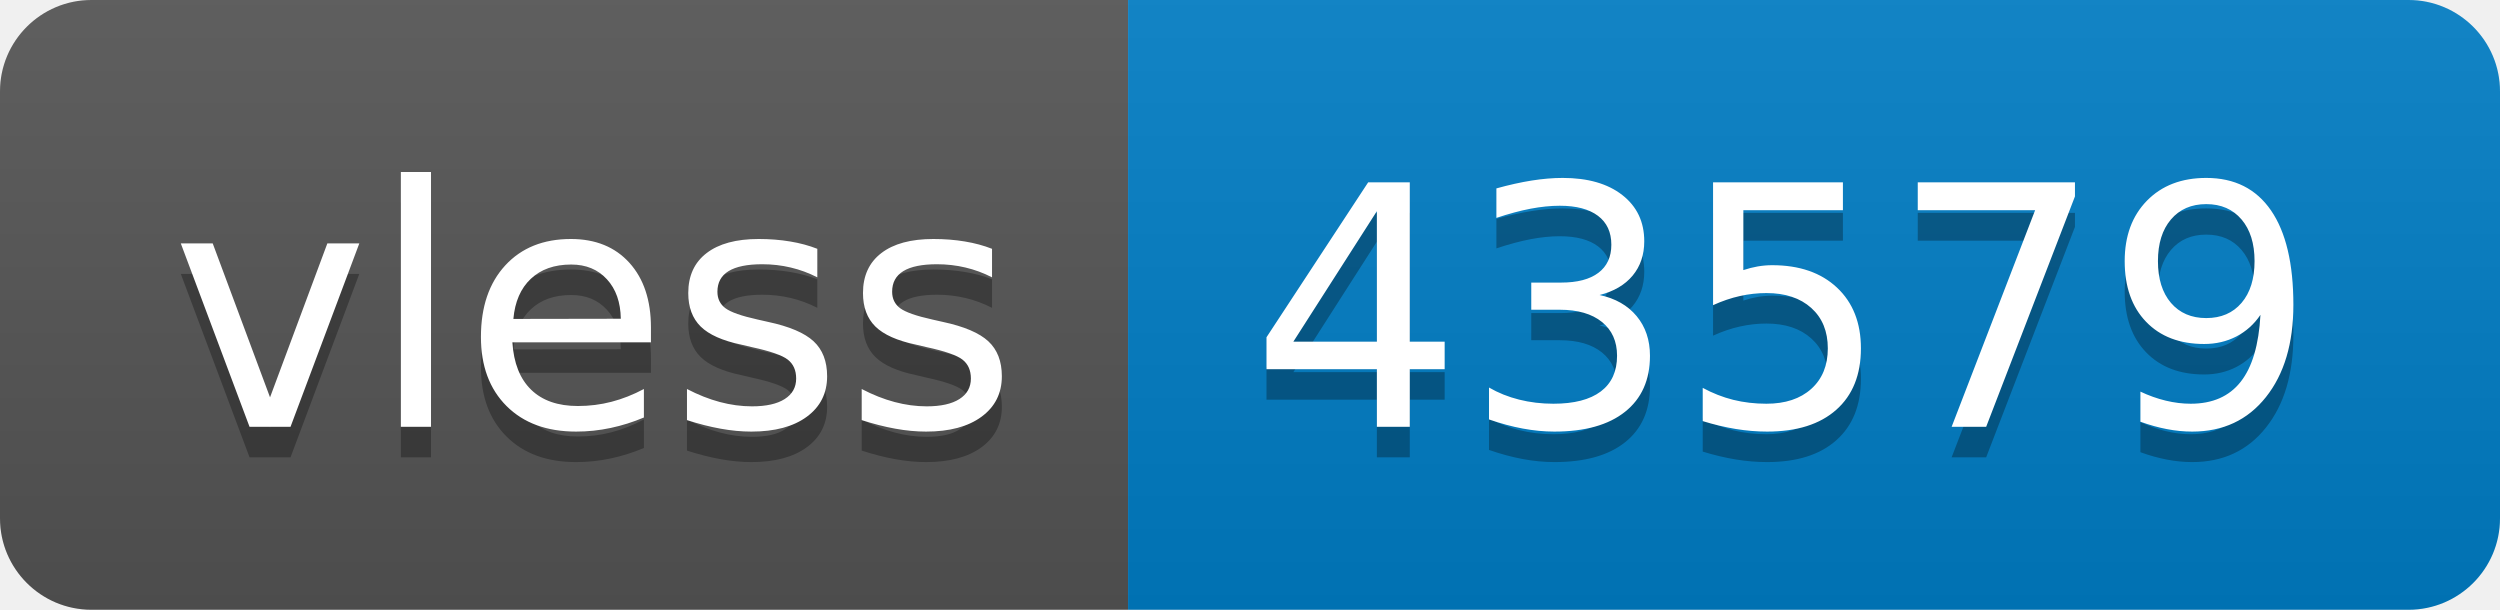
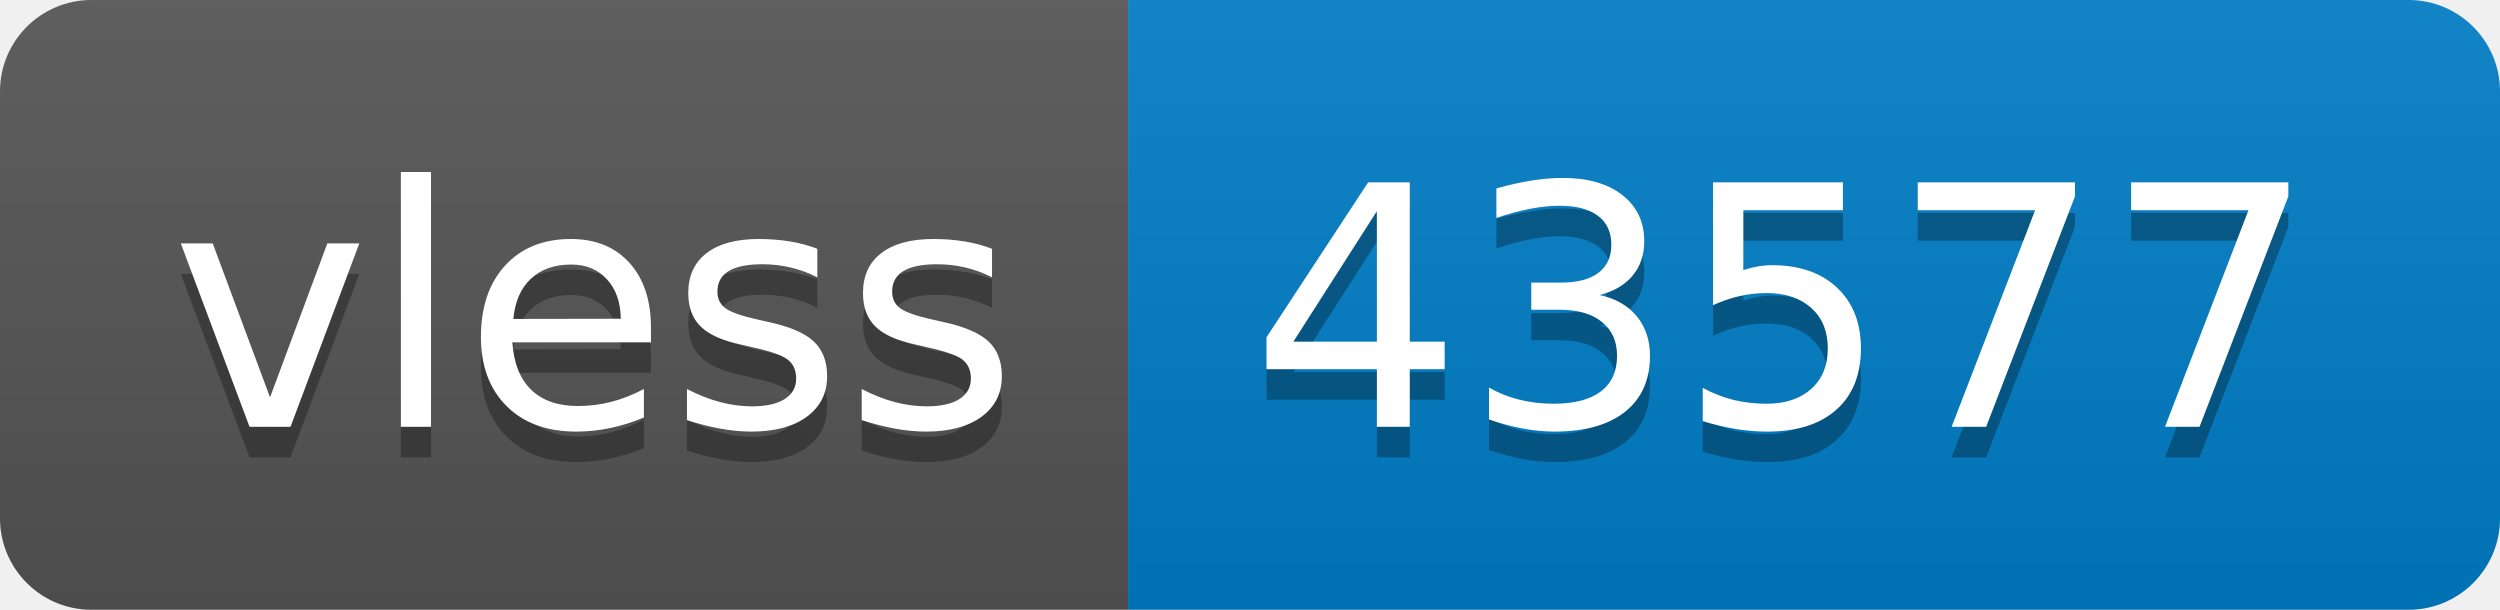
- <svg xmlns="http://www.w3.org/2000/svg" width="82" height="20" role="img" aria-label="vless: 43579">
+ <svg xmlns="http://www.w3.org/2000/svg" width="82" height="20" role="img" aria-label="vless: 43577">
  <linearGradient id="s" x2="0" y2="100%">
    <stop offset="0" stop-color="#bbb" stop-opacity=".1" />
    <stop offset="1" stop-opacity=".1" />
  </linearGradient>
  <clipPath id="r">
    <rect width="82" height="20" rx="3" fill="#fff" />
  </clipPath>
  <g clip-path="url(#r)">
    <rect width="37" height="20" fill="#555" />
    <rect x="37" width="45" height="20" fill="#007ec6" />
    <rect width="82" height="20" fill="url(#s)" />
  </g>
  <g fill="#fff" text-anchor="middle" font-family="Verdana,Geneva,DejaVu Sans,sans-serif" text-rendering="geometricPrecision" font-size="110">
    <text aria-hidden="true" x="195" y="150" fill="#010101" fill-opacity=".3" transform="scale(.1)" textLength="270">vless</text>
    <text x="195" y="140" transform="scale(.1)" fill="#fff" textLength="270">vless</text>
-     <text aria-hidden="true" x="585" y="150" fill="#010101" fill-opacity=".3" transform="scale(.1)" textLength="350">43579</text>
-     <text x="585" y="140" transform="scale(.1)" fill="#fff" textLength="350">43579</text>
+     <text aria-hidden="true" x="585" y="150" fill="#010101" fill-opacity=".3" transform="scale(.1)" textLength="350">43577</text>
+     <text x="585" y="140" transform="scale(.1)" fill="#fff" textLength="350">43577</text>
  </g>
</svg>
